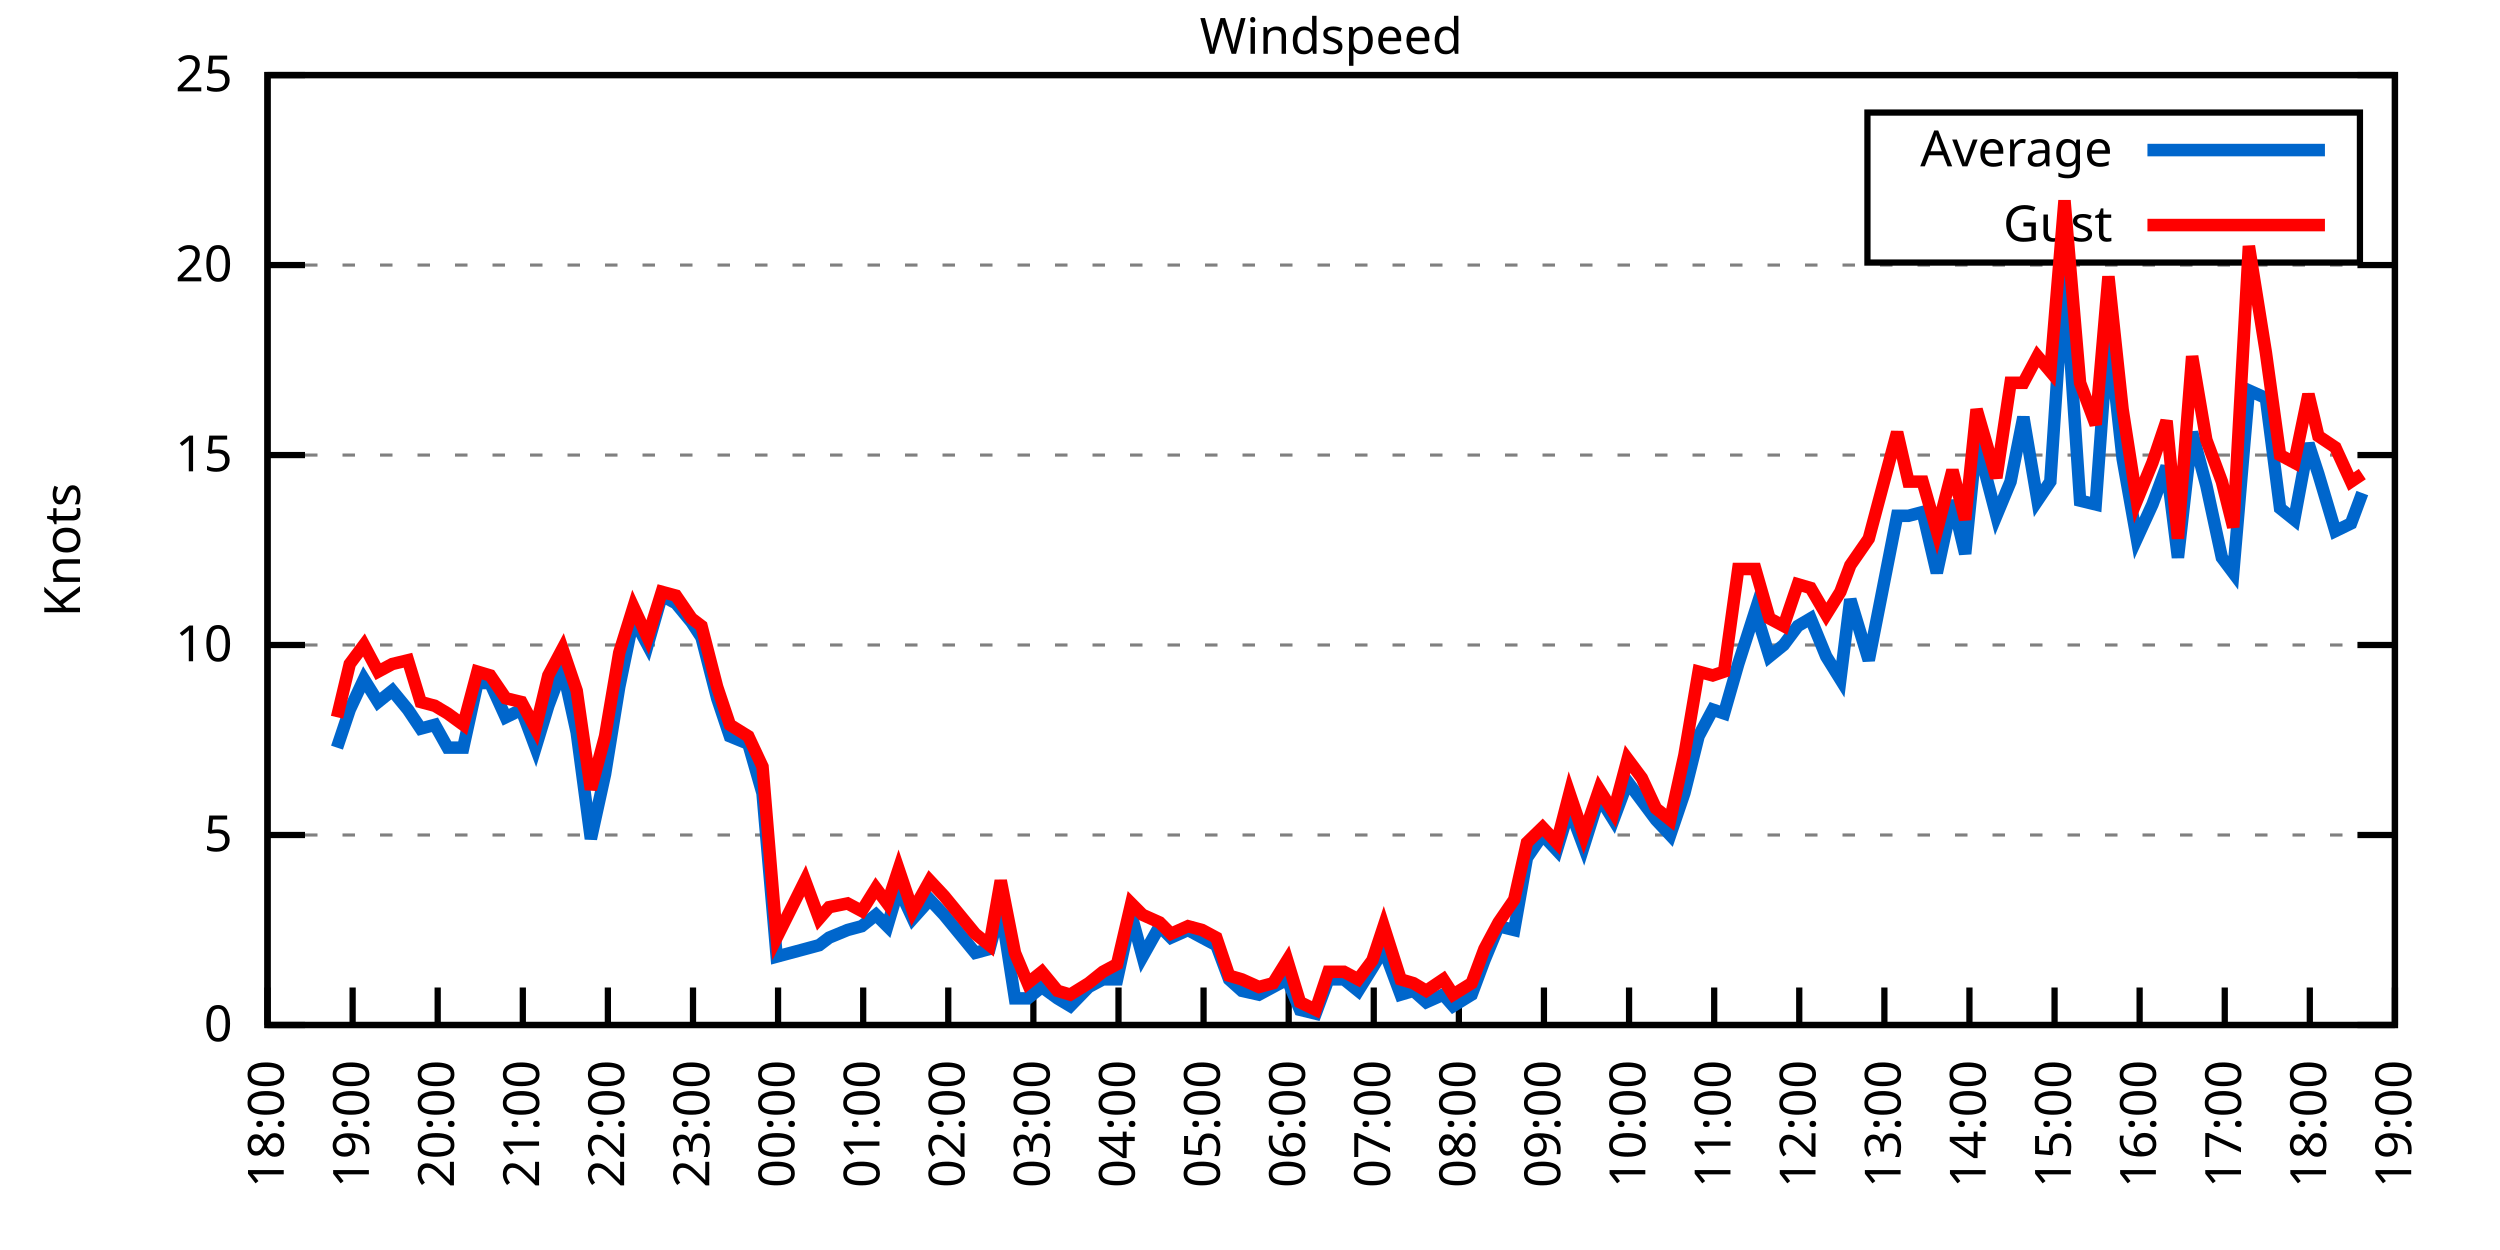
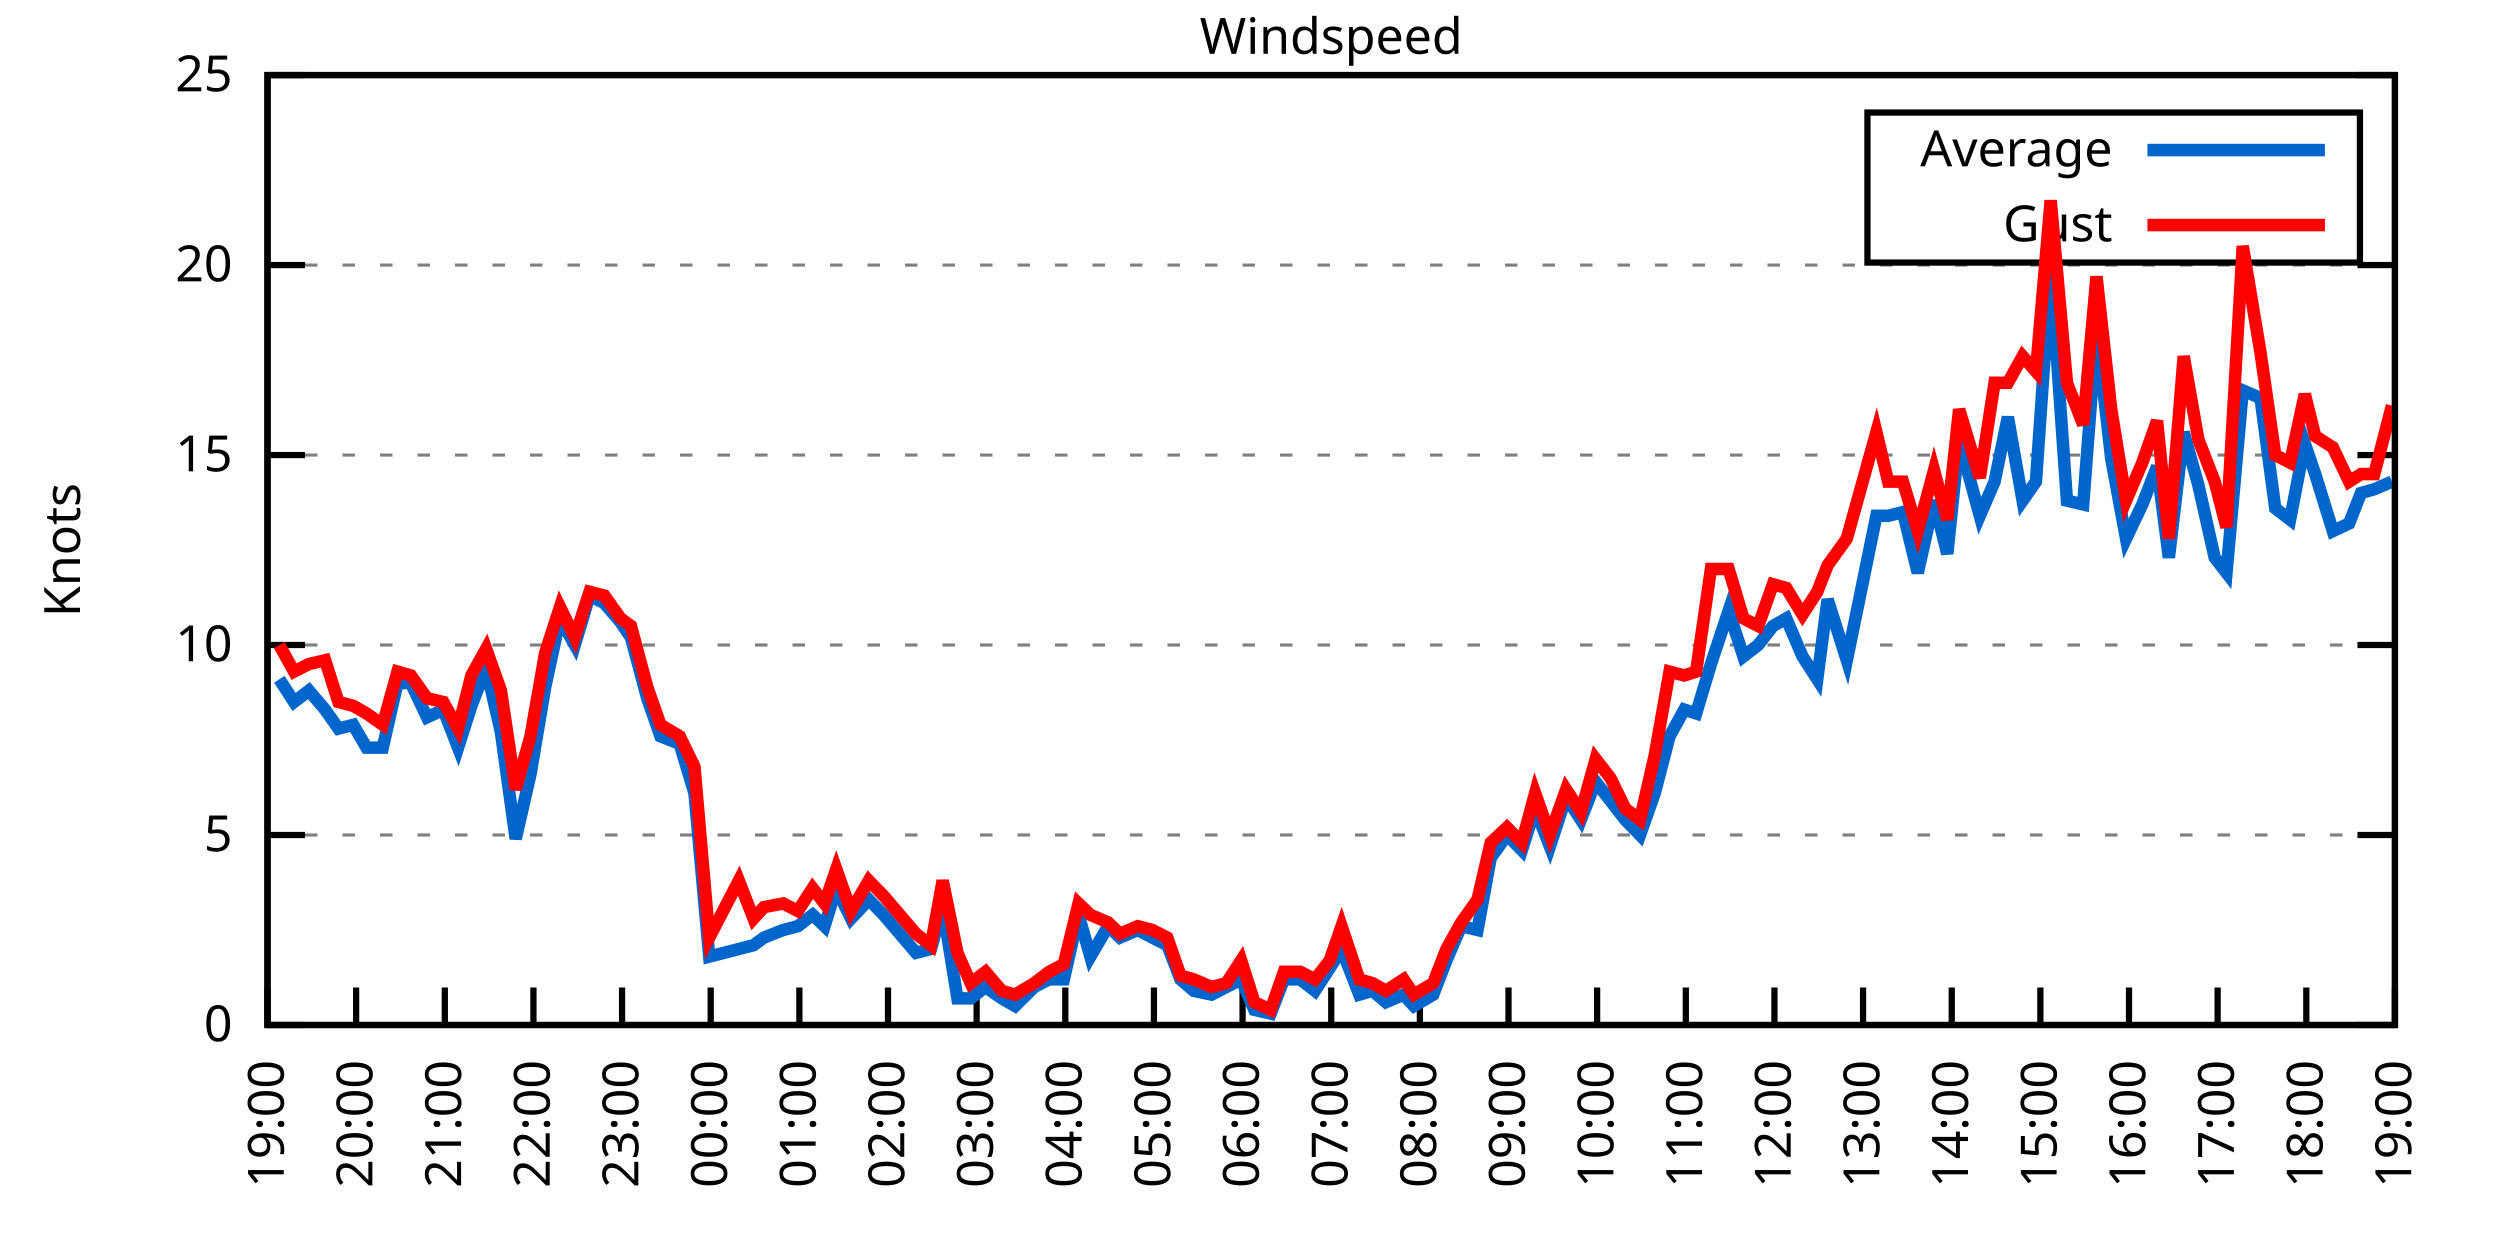
<svg xmlns="http://www.w3.org/2000/svg" xmlns:xlink="http://www.w3.org/1999/xlink" width="400" height="200" viewBox="0 0 400 200">
  <g id="gnuplot_canvas">
    <rect x="0" y="0" width="400" height="200" fill="none" />
    <defs>
      <circle id="gpDot" r="0.5" stroke-width="0.5" stroke="currentColor" />
      <path id="gpPt0" stroke-width="0.333" stroke="currentColor" d="M-1,0 h2 M0,-1 v2" />
      <path id="gpPt1" stroke-width="0.333" stroke="currentColor" d="M-1,-1 L1,1 M1,-1 L-1,1" />
      <path id="gpPt2" stroke-width="0.333" stroke="currentColor" d="M-1,0 L1,0 M0,-1 L0,1 M-1,-1 L1,1 M-1,1 L1,-1" />
      <rect id="gpPt3" stroke-width="0.333" stroke="currentColor" x="-1" y="-1" width="2" height="2" />
      <rect id="gpPt4" stroke-width="0.333" stroke="currentColor" fill="currentColor" x="-1" y="-1" width="2" height="2" />
      <circle id="gpPt5" stroke-width="0.333" stroke="currentColor" cx="0" cy="0" r="1" />
      <use xlink:href="#gpPt5" id="gpPt6" fill="currentColor" stroke="none" />
      <path id="gpPt7" stroke-width="0.333" stroke="currentColor" d="M0,-1.33 L-1.33,0.67 L1.33,0.67 z" />
      <use xlink:href="#gpPt7" id="gpPt8" fill="currentColor" stroke="none" />
      <use xlink:href="#gpPt7" id="gpPt9" stroke="currentColor" transform="rotate(180)" />
      <use xlink:href="#gpPt9" id="gpPt10" fill="currentColor" stroke="none" />
      <use xlink:href="#gpPt3" id="gpPt11" stroke="currentColor" transform="rotate(45)" />
      <use xlink:href="#gpPt11" id="gpPt12" fill="currentColor" stroke="none" />
      <path id="gpPt13" stroke-width="0.333" stroke="currentColor" d="M0,1.330 L1.265,0.411 L0.782,-1.067 L-0.782,-1.076 L-1.265,0.411 z" />
      <use xlink:href="#gpPt13" id="gpPt14" fill="currentColor" stroke="none" />
      <filter id="textbox" filterUnits="objectBoundingBox" x="0" y="0" height="1" width="1">
        <feFlood flood-color="white" flood-opacity="1" result="bgnd" />
        <feComposite in="SourceGraphic" in2="bgnd" operator="atop" />
      </filter>
      <filter id="greybox" filterUnits="objectBoundingBox" x="0" y="0" height="1" width="1">
        <feFlood flood-color="lightgrey" flood-opacity="1" result="grey" />
        <feComposite in="SourceGraphic" in2="grey" operator="atop" />
      </filter>
    </defs>
    <g fill="none" color="white" stroke="currentColor" stroke-width="1.00" stroke-linecap="butt" stroke-linejoin="miter">
</g>
    <g fill="none" color="black" stroke="currentColor" stroke-width="1.00" stroke-linecap="butt" stroke-linejoin="miter">
      <g stroke="none" shape-rendering="crispEdges">
        <polygon fill="rgb(255, 255, 255)" points="42.80,164.00 383.18,164.00 383.18,12.02 42.80,12.02 " />
      </g>
    </g>
    <g fill="none" color="black" stroke="currentColor" stroke-width="1.00" stroke-linecap="butt" stroke-linejoin="miter">
</g>
    <g fill="none" color="black" stroke="black" stroke-width="0.50" stroke-linecap="butt" stroke-linejoin="miter">
</g>
    <g fill="none" color="gray" stroke="currentColor" stroke-width="0.50" stroke-linecap="butt" stroke-linejoin="miter">
      <path stroke="gray" stroke-dasharray="2,4" class="gridline" d="M42.80,164.00 L383.19,164.00  " />
    </g>
    <g fill="none" color="gray" stroke="gray" stroke-width="1.00" stroke-linecap="butt" stroke-linejoin="miter">
</g>
    <g fill="none" color="black" stroke="currentColor" stroke-width="1.00" stroke-linecap="butt" stroke-linejoin="miter">
      <path stroke="black" d="M42.80,164.00 L48.80,164.00 M383.19,164.00 L377.19,164.00  " />
      <g transform="translate(37.20,166.60)" stroke="none" fill="black" font-family="Sans" font-size="8.00" text-anchor="end">
        <text>
          <tspan font-family="Sans"> 0</tspan>
        </text>
      </g>
    </g>
    <g fill="none" color="black" stroke="currentColor" stroke-width="1.00" stroke-linecap="butt" stroke-linejoin="miter">
</g>
    <g fill="none" color="black" stroke="black" stroke-width="0.50" stroke-linecap="butt" stroke-linejoin="miter">
</g>
    <g fill="none" color="gray" stroke="currentColor" stroke-width="0.50" stroke-linecap="butt" stroke-linejoin="miter">
      <path stroke="gray" stroke-dasharray="2,4" class="gridline" d="M42.80,133.60 L383.19,133.60  " />
    </g>
    <g fill="none" color="gray" stroke="gray" stroke-width="1.00" stroke-linecap="butt" stroke-linejoin="miter">
</g>
    <g fill="none" color="black" stroke="currentColor" stroke-width="1.00" stroke-linecap="butt" stroke-linejoin="miter">
      <path stroke="black" d="M42.80,133.60 L48.80,133.60 M383.19,133.60 L377.19,133.60  " />
      <g transform="translate(37.20,136.20)" stroke="none" fill="black" font-family="Sans" font-size="8.00" text-anchor="end">
        <text>
          <tspan font-family="Sans"> 5</tspan>
        </text>
      </g>
    </g>
    <g fill="none" color="black" stroke="currentColor" stroke-width="1.00" stroke-linecap="butt" stroke-linejoin="miter">
</g>
    <g fill="none" color="black" stroke="black" stroke-width="0.50" stroke-linecap="butt" stroke-linejoin="miter">
</g>
    <g fill="none" color="gray" stroke="currentColor" stroke-width="0.50" stroke-linecap="butt" stroke-linejoin="miter">
      <path stroke="gray" stroke-dasharray="2,4" class="gridline" d="M42.80,103.20 L383.19,103.20  " />
    </g>
    <g fill="none" color="gray" stroke="gray" stroke-width="1.00" stroke-linecap="butt" stroke-linejoin="miter">
</g>
    <g fill="none" color="black" stroke="currentColor" stroke-width="1.00" stroke-linecap="butt" stroke-linejoin="miter">
      <path stroke="black" d="M42.80,103.20 L48.80,103.20 M383.19,103.20 L377.19,103.20  " />
      <g transform="translate(37.20,105.80)" stroke="none" fill="black" font-family="Sans" font-size="8.00" text-anchor="end">
        <text>
          <tspan font-family="Sans"> 10</tspan>
        </text>
      </g>
    </g>
    <g fill="none" color="black" stroke="currentColor" stroke-width="1.00" stroke-linecap="butt" stroke-linejoin="miter">
</g>
    <g fill="none" color="black" stroke="black" stroke-width="0.50" stroke-linecap="butt" stroke-linejoin="miter">
</g>
    <g fill="none" color="gray" stroke="currentColor" stroke-width="0.50" stroke-linecap="butt" stroke-linejoin="miter">
      <path stroke="gray" stroke-dasharray="2,4" class="gridline" d="M42.80,72.81 L383.19,72.81  " />
    </g>
    <g fill="none" color="gray" stroke="gray" stroke-width="1.00" stroke-linecap="butt" stroke-linejoin="miter">
</g>
    <g fill="none" color="black" stroke="currentColor" stroke-width="1.00" stroke-linecap="butt" stroke-linejoin="miter">
      <path stroke="black" d="M42.80,72.81 L48.80,72.81 M383.19,72.81 L377.19,72.81  " />
      <g transform="translate(37.20,75.41)" stroke="none" fill="black" font-family="Sans" font-size="8.00" text-anchor="end">
        <text>
          <tspan font-family="Sans"> 15</tspan>
        </text>
      </g>
    </g>
    <g fill="none" color="black" stroke="currentColor" stroke-width="1.00" stroke-linecap="butt" stroke-linejoin="miter">
</g>
    <g fill="none" color="black" stroke="black" stroke-width="0.50" stroke-linecap="butt" stroke-linejoin="miter">
</g>
    <g fill="none" color="gray" stroke="currentColor" stroke-width="0.50" stroke-linecap="butt" stroke-linejoin="miter">
      <path stroke="gray" stroke-dasharray="2,4" class="gridline" d="M42.80,42.41 L383.19,42.41  " />
    </g>
    <g fill="none" color="gray" stroke="gray" stroke-width="1.00" stroke-linecap="butt" stroke-linejoin="miter">
</g>
    <g fill="none" color="black" stroke="currentColor" stroke-width="1.00" stroke-linecap="butt" stroke-linejoin="miter">
      <path stroke="black" d="M42.80,42.41 L48.80,42.41 M383.19,42.41 L377.19,42.41  " />
      <g transform="translate(37.20,45.01)" stroke="none" fill="black" font-family="Sans" font-size="8.00" text-anchor="end">
        <text>
          <tspan font-family="Sans"> 20</tspan>
        </text>
      </g>
    </g>
    <g fill="none" color="black" stroke="currentColor" stroke-width="1.00" stroke-linecap="butt" stroke-linejoin="miter">
</g>
    <g fill="none" color="black" stroke="black" stroke-width="0.50" stroke-linecap="butt" stroke-linejoin="miter">
</g>
    <g fill="none" color="gray" stroke="currentColor" stroke-width="0.50" stroke-linecap="butt" stroke-linejoin="miter">
      <path stroke="gray" stroke-dasharray="2,4" class="gridline" d="M42.80,12.01 L383.19,12.01  " />
    </g>
    <g fill="none" color="gray" stroke="gray" stroke-width="1.00" stroke-linecap="butt" stroke-linejoin="miter">
</g>
    <g fill="none" color="black" stroke="currentColor" stroke-width="1.00" stroke-linecap="butt" stroke-linejoin="miter">
      <path stroke="black" d="M42.80,12.01 L48.80,12.01 M383.19,12.01 L377.19,12.01  " />
      <g transform="translate(37.20,14.61)" stroke="none" fill="black" font-family="Sans" font-size="8.00" text-anchor="end">
        <text>
          <tspan font-family="Sans"> 25</tspan>
        </text>
      </g>
    </g>
    <g fill="none" color="black" stroke="currentColor" stroke-width="1.00" stroke-linecap="butt" stroke-linejoin="miter">
      <path stroke="black" d="M42.80,164.00 L42.80,158.00  " />
      <g transform="translate(45.40,169.60) rotate(270.00)" stroke="none" fill="black" font-family="Sans" font-size="8.00" text-anchor="end">
        <text>
-           <tspan font-family="Sans">18:00</tspan>
-         </text>
-       </g>
-     </g>
-     <g fill="none" color="black" stroke="currentColor" stroke-width="1.00" stroke-linecap="butt" stroke-linejoin="miter">
-       <path stroke="black" d="M56.42,164.00 L56.42,158.00  " />
-       <g transform="translate(59.02,169.60) rotate(270.00)" stroke="none" fill="black" font-family="Sans" font-size="8.00" text-anchor="end">
-         <text>
          <tspan font-family="Sans">19:00</tspan>
        </text>
      </g>
    </g>
    <g fill="none" color="black" stroke="currentColor" stroke-width="1.00" stroke-linecap="butt" stroke-linejoin="miter">
-       <path stroke="black" d="M70.03,164.00 L70.03,158.00  " />
-       <g transform="translate(72.63,169.60) rotate(270.00)" stroke="none" fill="black" font-family="Sans" font-size="8.00" text-anchor="end">
+       <path stroke="black" d="M56.98,164.00 L56.98,158.00  " />
+       <g transform="translate(59.58,169.60) rotate(270.00)" stroke="none" fill="black" font-family="Sans" font-size="8.00" text-anchor="end">
        <text>
          <tspan font-family="Sans">20:00</tspan>
        </text>
      </g>
    </g>
    <g fill="none" color="black" stroke="currentColor" stroke-width="1.00" stroke-linecap="butt" stroke-linejoin="miter">
-       <path stroke="black" d="M83.65,164.00 L83.65,158.00  " />
-       <g transform="translate(86.25,169.60) rotate(270.00)" stroke="none" fill="black" font-family="Sans" font-size="8.00" text-anchor="end">
+       <path stroke="black" d="M71.17,164.00 L71.17,158.00  " />
+       <g transform="translate(73.77,169.60) rotate(270.00)" stroke="none" fill="black" font-family="Sans" font-size="8.00" text-anchor="end">
        <text>
          <tspan font-family="Sans">21:00</tspan>
        </text>
      </g>
    </g>
    <g fill="none" color="black" stroke="currentColor" stroke-width="1.00" stroke-linecap="butt" stroke-linejoin="miter">
-       <path stroke="black" d="M97.26,164.00 L97.26,158.00  " />
-       <g transform="translate(99.86,169.60) rotate(270.00)" stroke="none" fill="black" font-family="Sans" font-size="8.00" text-anchor="end">
+       <path stroke="black" d="M85.35,164.00 L85.35,158.00  " />
+       <g transform="translate(87.95,169.60) rotate(270.00)" stroke="none" fill="black" font-family="Sans" font-size="8.00" text-anchor="end">
        <text>
          <tspan font-family="Sans">22:00</tspan>
        </text>
      </g>
    </g>
    <g fill="none" color="black" stroke="currentColor" stroke-width="1.00" stroke-linecap="butt" stroke-linejoin="miter">
-       <path stroke="black" d="M110.88,164.00 L110.88,158.00  " />
-       <g transform="translate(113.48,169.60) rotate(270.00)" stroke="none" fill="black" font-family="Sans" font-size="8.00" text-anchor="end">
+       <path stroke="black" d="M99.53,164.00 L99.53,158.00  " />
+       <g transform="translate(102.13,169.60) rotate(270.00)" stroke="none" fill="black" font-family="Sans" font-size="8.00" text-anchor="end">
        <text>
          <tspan font-family="Sans">23:00</tspan>
        </text>
      </g>
    </g>
    <g fill="none" color="black" stroke="currentColor" stroke-width="1.00" stroke-linecap="butt" stroke-linejoin="miter">
-       <path stroke="black" d="M124.49,164.00 L124.49,158.00  " />
-       <g transform="translate(127.09,169.60) rotate(270.00)" stroke="none" fill="black" font-family="Sans" font-size="8.00" text-anchor="end">
+       <path stroke="black" d="M113.71,164.00 L113.71,158.00  " />
+       <g transform="translate(116.31,169.60) rotate(270.00)" stroke="none" fill="black" font-family="Sans" font-size="8.00" text-anchor="end">
        <text>
          <tspan font-family="Sans">00:00</tspan>
        </text>
      </g>
    </g>
    <g fill="none" color="black" stroke="currentColor" stroke-width="1.00" stroke-linecap="butt" stroke-linejoin="miter">
-       <path stroke="black" d="M138.11,164.00 L138.11,158.00  " />
-       <g transform="translate(140.71,169.60) rotate(270.00)" stroke="none" fill="black" font-family="Sans" font-size="8.00" text-anchor="end">
+       <path stroke="black" d="M127.90,164.00 L127.90,158.00  " />
+       <g transform="translate(130.50,169.60) rotate(270.00)" stroke="none" fill="black" font-family="Sans" font-size="8.00" text-anchor="end">
        <text>
          <tspan font-family="Sans">01:00</tspan>
        </text>
      </g>
    </g>
    <g fill="none" color="black" stroke="currentColor" stroke-width="1.00" stroke-linecap="butt" stroke-linejoin="miter">
-       <path stroke="black" d="M151.72,164.00 L151.72,158.00  " />
-       <g transform="translate(154.32,169.60) rotate(270.00)" stroke="none" fill="black" font-family="Sans" font-size="8.00" text-anchor="end">
+       <path stroke="black" d="M142.08,164.00 L142.08,158.00  " />
+       <g transform="translate(144.68,169.60) rotate(270.00)" stroke="none" fill="black" font-family="Sans" font-size="8.00" text-anchor="end">
        <text>
          <tspan font-family="Sans">02:00</tspan>
        </text>
      </g>
    </g>
    <g fill="none" color="black" stroke="currentColor" stroke-width="1.00" stroke-linecap="butt" stroke-linejoin="miter">
-       <path stroke="black" d="M165.34,164.00 L165.34,158.00  " />
-       <g transform="translate(167.94,169.60) rotate(270.00)" stroke="none" fill="black" font-family="Sans" font-size="8.00" text-anchor="end">
+       <path stroke="black" d="M156.26,164.00 L156.26,158.00  " />
+       <g transform="translate(158.86,169.60) rotate(270.00)" stroke="none" fill="black" font-family="Sans" font-size="8.00" text-anchor="end">
        <text>
          <tspan font-family="Sans">03:00</tspan>
        </text>
      </g>
    </g>
    <g fill="none" color="black" stroke="currentColor" stroke-width="1.00" stroke-linecap="butt" stroke-linejoin="miter">
-       <path stroke="black" d="M178.96,164.00 L178.96,158.00  " />
-       <g transform="translate(181.56,169.60) rotate(270.00)" stroke="none" fill="black" font-family="Sans" font-size="8.00" text-anchor="end">
+       <path stroke="black" d="M170.45,164.00 L170.45,158.00  " />
+       <g transform="translate(173.05,169.60) rotate(270.00)" stroke="none" fill="black" font-family="Sans" font-size="8.00" text-anchor="end">
        <text>
          <tspan font-family="Sans">04:00</tspan>
        </text>
      </g>
    </g>
    <g fill="none" color="black" stroke="currentColor" stroke-width="1.00" stroke-linecap="butt" stroke-linejoin="miter">
-       <path stroke="black" d="M192.57,164.00 L192.57,158.00  " />
-       <g transform="translate(195.17,169.60) rotate(270.00)" stroke="none" fill="black" font-family="Sans" font-size="8.00" text-anchor="end">
+       <path stroke="black" d="M184.63,164.00 L184.63,158.00  " />
+       <g transform="translate(187.23,169.60) rotate(270.00)" stroke="none" fill="black" font-family="Sans" font-size="8.00" text-anchor="end">
        <text>
          <tspan font-family="Sans">05:00</tspan>
        </text>
      </g>
    </g>
    <g fill="none" color="black" stroke="currentColor" stroke-width="1.00" stroke-linecap="butt" stroke-linejoin="miter">
-       <path stroke="black" d="M206.19,164.00 L206.19,158.00  " />
-       <g transform="translate(208.79,169.60) rotate(270.00)" stroke="none" fill="black" font-family="Sans" font-size="8.00" text-anchor="end">
+       <path stroke="black" d="M198.81,164.00 L198.81,158.00  " />
+       <g transform="translate(201.41,169.60) rotate(270.00)" stroke="none" fill="black" font-family="Sans" font-size="8.00" text-anchor="end">
        <text>
          <tspan font-family="Sans">06:00</tspan>
        </text>
      </g>
    </g>
    <g fill="none" color="black" stroke="currentColor" stroke-width="1.00" stroke-linecap="butt" stroke-linejoin="miter">
-       <path stroke="black" d="M219.80,164.00 L219.80,158.00  " />
-       <g transform="translate(222.40,169.60) rotate(270.00)" stroke="none" fill="black" font-family="Sans" font-size="8.00" text-anchor="end">
+       <path stroke="black" d="M213.00,164.00 L213.00,158.00  " />
+       <g transform="translate(215.60,169.60) rotate(270.00)" stroke="none" fill="black" font-family="Sans" font-size="8.00" text-anchor="end">
        <text>
          <tspan font-family="Sans">07:00</tspan>
        </text>
      </g>
    </g>
    <g fill="none" color="black" stroke="currentColor" stroke-width="1.00" stroke-linecap="butt" stroke-linejoin="miter">
-       <path stroke="black" d="M233.42,164.00 L233.42,158.00  " />
-       <g transform="translate(236.02,169.60) rotate(270.00)" stroke="none" fill="black" font-family="Sans" font-size="8.00" text-anchor="end">
+       <path stroke="black" d="M227.18,164.00 L227.18,158.00  " />
+       <g transform="translate(229.78,169.60) rotate(270.00)" stroke="none" fill="black" font-family="Sans" font-size="8.00" text-anchor="end">
        <text>
          <tspan font-family="Sans">08:00</tspan>
        </text>
      </g>
    </g>
    <g fill="none" color="black" stroke="currentColor" stroke-width="1.00" stroke-linecap="butt" stroke-linejoin="miter">
-       <path stroke="black" d="M247.03,164.00 L247.03,158.00  " />
-       <g transform="translate(249.63,169.60) rotate(270.00)" stroke="none" fill="black" font-family="Sans" font-size="8.00" text-anchor="end">
+       <path stroke="black" d="M241.36,164.00 L241.36,158.00  " />
+       <g transform="translate(243.96,169.60) rotate(270.00)" stroke="none" fill="black" font-family="Sans" font-size="8.00" text-anchor="end">
        <text>
          <tspan font-family="Sans">09:00</tspan>
        </text>
      </g>
    </g>
    <g fill="none" color="black" stroke="currentColor" stroke-width="1.00" stroke-linecap="butt" stroke-linejoin="miter">
-       <path stroke="black" d="M260.65,164.00 L260.65,158.00  " />
-       <g transform="translate(263.25,169.60) rotate(270.00)" stroke="none" fill="black" font-family="Sans" font-size="8.00" text-anchor="end">
+       <path stroke="black" d="M255.54,164.00 L255.54,158.00  " />
+       <g transform="translate(258.14,169.60) rotate(270.00)" stroke="none" fill="black" font-family="Sans" font-size="8.00" text-anchor="end">
        <text>
          <tspan font-family="Sans">10:00</tspan>
        </text>
      </g>
    </g>
    <g fill="none" color="black" stroke="currentColor" stroke-width="1.00" stroke-linecap="butt" stroke-linejoin="miter">
-       <path stroke="black" d="M274.27,164.00 L274.27,158.00  " />
-       <g transform="translate(276.87,169.60) rotate(270.00)" stroke="none" fill="black" font-family="Sans" font-size="8.00" text-anchor="end">
+       <path stroke="black" d="M269.73,164.00 L269.73,158.00  " />
+       <g transform="translate(272.33,169.60) rotate(270.00)" stroke="none" fill="black" font-family="Sans" font-size="8.00" text-anchor="end">
        <text>
          <tspan font-family="Sans">11:00</tspan>
        </text>
      </g>
    </g>
    <g fill="none" color="black" stroke="currentColor" stroke-width="1.00" stroke-linecap="butt" stroke-linejoin="miter">
-       <path stroke="black" d="M287.88,164.00 L287.88,158.00  " />
-       <g transform="translate(290.48,169.60) rotate(270.00)" stroke="none" fill="black" font-family="Sans" font-size="8.00" text-anchor="end">
+       <path stroke="black" d="M283.91,164.00 L283.91,158.00  " />
+       <g transform="translate(286.51,169.60) rotate(270.00)" stroke="none" fill="black" font-family="Sans" font-size="8.00" text-anchor="end">
        <text>
          <tspan font-family="Sans">12:00</tspan>
        </text>
      </g>
    </g>
    <g fill="none" color="black" stroke="currentColor" stroke-width="1.00" stroke-linecap="butt" stroke-linejoin="miter">
-       <path stroke="black" d="M301.50,164.00 L301.50,158.00  " />
-       <g transform="translate(304.10,169.60) rotate(270.00)" stroke="none" fill="black" font-family="Sans" font-size="8.00" text-anchor="end">
+       <path stroke="black" d="M298.09,164.00 L298.09,158.00  " />
+       <g transform="translate(300.69,169.60) rotate(270.00)" stroke="none" fill="black" font-family="Sans" font-size="8.00" text-anchor="end">
        <text>
          <tspan font-family="Sans">13:00</tspan>
        </text>
      </g>
    </g>
    <g fill="none" color="black" stroke="currentColor" stroke-width="1.00" stroke-linecap="butt" stroke-linejoin="miter">
-       <path stroke="black" d="M315.11,164.00 L315.11,158.00  " />
-       <g transform="translate(317.71,169.60) rotate(270.00)" stroke="none" fill="black" font-family="Sans" font-size="8.00" text-anchor="end">
+       <path stroke="black" d="M312.28,164.00 L312.28,158.00  " />
+       <g transform="translate(314.88,169.60) rotate(270.00)" stroke="none" fill="black" font-family="Sans" font-size="8.00" text-anchor="end">
        <text>
          <tspan font-family="Sans">14:00</tspan>
        </text>
      </g>
    </g>
    <g fill="none" color="black" stroke="currentColor" stroke-width="1.00" stroke-linecap="butt" stroke-linejoin="miter">
-       <path stroke="black" d="M328.73,164.00 L328.73,158.00  " />
-       <g transform="translate(331.33,169.60) rotate(270.00)" stroke="none" fill="black" font-family="Sans" font-size="8.00" text-anchor="end">
+       <path stroke="black" d="M326.46,164.00 L326.46,158.00  " />
+       <g transform="translate(329.06,169.60) rotate(270.00)" stroke="none" fill="black" font-family="Sans" font-size="8.00" text-anchor="end">
        <text>
          <tspan font-family="Sans">15:00</tspan>
        </text>
      </g>
    </g>
    <g fill="none" color="black" stroke="currentColor" stroke-width="1.00" stroke-linecap="butt" stroke-linejoin="miter">
-       <path stroke="black" d="M342.34,164.00 L342.34,158.00  " />
-       <g transform="translate(344.94,169.60) rotate(270.00)" stroke="none" fill="black" font-family="Sans" font-size="8.00" text-anchor="end">
+       <path stroke="black" d="M340.64,164.00 L340.64,158.00  " />
+       <g transform="translate(343.24,169.60) rotate(270.00)" stroke="none" fill="black" font-family="Sans" font-size="8.00" text-anchor="end">
        <text>
          <tspan font-family="Sans">16:00</tspan>
        </text>
      </g>
    </g>
    <g fill="none" color="black" stroke="currentColor" stroke-width="1.00" stroke-linecap="butt" stroke-linejoin="miter">
-       <path stroke="black" d="M355.96,164.00 L355.96,158.00  " />
-       <g transform="translate(358.56,169.60) rotate(270.00)" stroke="none" fill="black" font-family="Sans" font-size="8.00" text-anchor="end">
+       <path stroke="black" d="M354.82,164.00 L354.82,158.00  " />
+       <g transform="translate(357.42,169.60) rotate(270.00)" stroke="none" fill="black" font-family="Sans" font-size="8.00" text-anchor="end">
        <text>
          <tspan font-family="Sans">17:00</tspan>
        </text>
      </g>
    </g>
    <g fill="none" color="black" stroke="currentColor" stroke-width="1.00" stroke-linecap="butt" stroke-linejoin="miter">
-       <path stroke="black" d="M369.57,164.00 L369.57,158.00  " />
-       <g transform="translate(372.17,169.60) rotate(270.00)" stroke="none" fill="black" font-family="Sans" font-size="8.00" text-anchor="end">
+       <path stroke="black" d="M369.01,164.00 L369.01,158.00  " />
+       <g transform="translate(371.61,169.60) rotate(270.00)" stroke="none" fill="black" font-family="Sans" font-size="8.00" text-anchor="end">
        <text>
          <tspan font-family="Sans">18:00</tspan>
        </text>
      </g>
    </g>
    <g fill="none" color="black" stroke="currentColor" stroke-width="1.00" stroke-linecap="butt" stroke-linejoin="miter">
      <path stroke="black" d="M383.19,164.00 L383.19,158.00  " />
      <g transform="translate(385.79,169.60) rotate(270.00)" stroke="none" fill="black" font-family="Sans" font-size="8.00" text-anchor="end">
        <text>
          <tspan font-family="Sans">19:00</tspan>
        </text>
      </g>
    </g>
    <g fill="none" color="black" stroke="currentColor" stroke-width="1.00" stroke-linecap="butt" stroke-linejoin="miter">
</g>
    <g fill="none" color="black" stroke="currentColor" stroke-width="1.00" stroke-linecap="butt" stroke-linejoin="miter">
      <path stroke="black" d="M42.80,12.01 L42.80,164.00 L383.19,164.00 L383.19,12.01 L42.80,12.01 Z  " />
    </g>
    <g fill="none" color="black" stroke="currentColor" stroke-width="1.00" stroke-linecap="butt" stroke-linejoin="miter">
</g>
    <g fill="none" color="black" stroke="currentColor" stroke-width="1.00" stroke-linecap="butt" stroke-linejoin="miter">
      <path stroke="black" d="M298.79,42.01 L298.79,18.01 L377.59,18.01 L377.59,42.01 L298.79,42.01 Z  " />
    </g>
    <g id="Windspeed_plot_1">
      <g fill="none" color="white" stroke="black" stroke-width="2.00" stroke-linecap="butt" stroke-linejoin="miter">
</g>
      <g fill="none" color="black" stroke="currentColor" stroke-width="2.00" stroke-linecap="butt" stroke-linejoin="miter">
        <g transform="translate(337.99,26.61)" stroke="none" fill="black" font-family="Sans" font-size="8.00" text-anchor="end">
          <text>
            <tspan font-family="Sans">Average</tspan>
          </text>
        </g>
      </g>
      <g fill="none" color="black" stroke="currentColor" stroke-width="2.00" stroke-linecap="butt" stroke-linejoin="miter">
-         <path stroke="rgb(  0, 102, 204)" d="M343.59,24.01 L371.99,24.01 M53.92,119.62 L55.96,113.54 L58.23,108.68 L60.50,112.32 L62.77,110.50 L65.27,113.54   L67.31,116.58 L69.58,115.97 L71.62,119.62 L74.12,119.62 L76.39,109.28 L78.43,109.28 L80.92,114.76 L83.42,113.54   L85.69,119.62 L87.73,112.93 L90.00,106.85 L92.27,117.19 L94.54,134.21 L96.81,123.87 L99.08,109.89 L101.35,98.95   L103.62,103.20 L105.89,95.30 L108.15,96.52 L110.65,99.56 L112.24,101.99 L114.74,111.72 L116.78,117.80 L119.73,119.01   L122.00,126.91 L124.27,153.06 L128.81,151.84 L131.07,151.23 L132.66,150.02 L135.61,148.80 L137.88,148.19 L140.15,146.37   L141.97,148.19 L143.78,142.11 L146.05,146.98 L148.77,143.94 L151.04,146.37 L156.04,152.45 L158.31,151.84 L160.12,145.15   L162.39,159.74 L164.43,159.74 L166.70,157.92 L169.20,159.74 L171.24,160.96 L174.19,157.92 L176.46,156.70 L178.73,156.70   L181.00,146.37 L182.81,153.06 L185.54,148.19 L187.35,150.02 L190.08,148.80 L192.34,150.02 L194.61,151.23 L196.66,156.70   L198.70,158.53 L201.42,159.14 L203.69,157.92 L205.96,156.70 L208.00,161.57 L210.50,162.18 L212.54,156.70 L215.04,156.70   L217.31,158.53 L219.58,154.88 L221.39,151.84 L224.11,159.14 L226.16,158.53 L228.20,160.35 L230.92,159.14 L232.51,160.96   L235.46,159.14 L237.50,153.66 L239.77,148.19 L242.27,148.80 L244.31,137.25 L246.81,133.60 L249.08,136.03 L251.12,129.35   L253.39,135.43 L255.88,127.52 L258.15,131.17 L260.42,125.09 L262.69,128.13 L264.96,131.17 L267.23,133.60 L269.50,126.91   L271.77,117.80 L274.04,113.54 L275.85,114.15 L278.12,106.24 L280.85,97.73 L283.12,105.03 L285.38,103.20 L287.65,100.16   L289.70,98.95 L292.19,105.03 L294.46,108.68 L296.05,95.91 L299.00,105.64 L303.54,82.53 L305.35,82.53 L307.62,81.93   L309.89,91.65 L312.39,80.10 L314.43,88.61 L316.25,70.37 L319.42,82.53 L321.69,77.06 L323.74,66.73 L326.00,80.10   L328.05,77.06 L330.32,43.02 L332.81,80.10 L335.31,80.71 L337.35,52.74 L339.62,73.41 L341.89,86.18 L344.39,80.71   L346.65,74.63 L348.47,89.22 L350.74,69.16 L353.01,77.67 L355.50,89.22 L357.32,91.65 L359.82,62.47 L362.54,63.69   L364.81,81.32 L367.08,83.14 L369.35,70.98 L370.94,75.85 L373.66,84.97 L376.16,83.75 L377.97,78.89  " />
+         <path stroke="rgb(  0, 102, 204)" d="M343.59,24.01 L371.99,24.01 M44.69,108.68 L47.05,112.32 L49.42,110.50 L52.02,113.54 L54.15,116.58 L56.51,115.97   L58.64,119.62 L61.24,119.62 L63.60,109.28 L65.73,109.28 L68.33,114.76 L70.93,113.54 L73.29,119.62 L75.42,112.93   L77.78,106.85 L80.15,117.19 L82.51,134.21 L84.88,123.87 L87.24,109.89 L89.60,98.95 L91.97,103.20 L94.33,95.30   L96.70,96.52 L99.30,99.56 L100.95,101.99 L103.55,111.72 L105.68,117.80 L108.75,119.01 L111.11,126.91 L113.48,153.06   L118.21,151.84 L120.57,151.23 L122.22,150.02 L125.30,148.80 L127.66,148.19 L130.02,146.37 L131.92,148.19 L133.81,142.11   L136.17,146.98 L139.01,143.94 L141.37,146.37 L146.57,152.45 L148.94,151.84 L150.83,145.15 L153.19,159.74 L155.32,159.74   L157.68,157.92 L160.28,159.74 L162.41,160.96 L165.48,157.92 L167.85,156.70 L170.21,156.70 L172.57,146.37 L174.46,153.06   L177.30,148.19 L179.19,150.02 L182.03,148.80 L184.39,150.02 L186.76,151.23 L188.88,156.70 L191.01,158.53 L193.85,159.14   L196.21,157.92 L198.58,156.70 L200.70,161.57 L203.30,162.18 L205.43,156.70 L208.03,156.70 L210.39,158.53 L212.76,154.88   L214.65,151.84 L217.49,159.14 L219.61,158.53 L221.74,160.35 L224.58,159.14 L226.23,160.96 L229.31,159.14 L231.43,153.66   L233.80,148.19 L236.40,148.80 L238.52,137.25 L241.12,133.60 L243.49,136.03 L245.62,129.35 L247.98,135.43 L250.58,127.52   L252.94,131.17 L255.31,125.09 L257.67,128.13 L260.04,131.17 L262.40,133.60 L264.76,126.91 L267.13,117.80 L269.49,113.54   L271.38,114.15 L273.75,106.24 L276.58,97.73 L278.95,105.03 L281.31,103.20 L283.67,100.16 L285.80,98.95 L288.40,105.03   L290.76,108.68 L292.42,95.91 L295.49,105.64 L300.22,82.53 L302.11,82.53 L304.47,81.93 L306.84,91.65 L309.44,80.10   L311.57,88.61 L313.46,70.37 L316.77,82.53 L319.13,77.06 L321.26,66.73 L323.62,80.10 L325.75,77.06 L328.11,43.02   L330.71,80.10 L333.31,80.71 L335.44,52.74 L337.80,73.41 L340.17,86.18 L342.77,80.71 L345.13,74.63 L347.02,89.22   L349.39,69.16 L351.75,77.67 L354.35,89.22 L356.24,91.65 L358.84,62.47 L361.68,63.69 L364.04,81.32 L366.41,83.14   L368.77,70.98 L370.43,75.85 L373.26,84.97 L375.86,83.75 L377.75,78.89 L379.88,78.28 L382.72,77.06  " />
      </g>
    </g>
    <g id="Windspeed_plot_2">
      <g fill="none" color="black" stroke="currentColor" stroke-width="2.00" stroke-linecap="butt" stroke-linejoin="miter">
        <g transform="translate(337.99,38.61)" stroke="none" fill="black" font-family="Sans" font-size="8.00" text-anchor="end">
          <text>
            <tspan font-family="Sans">Gust</tspan>
          </text>
        </g>
      </g>
      <g fill="none" color="black" stroke="currentColor" stroke-width="2.00" stroke-linecap="butt" stroke-linejoin="miter">
-         <path stroke="rgb(255,   0,   0)" d="M343.59,36.01 L371.99,36.01 M53.92,114.76 L55.96,106.24 L58.23,103.20 L60.50,107.46 L62.77,106.24 L65.27,105.64   L67.31,112.32 L69.58,112.93 L71.62,114.15 L74.12,115.97 L76.39,107.46 L78.43,108.07 L80.92,111.72 L83.42,112.32   L85.69,116.58 L87.73,108.07 L90.00,103.81 L92.27,110.50 L94.54,126.31 L96.81,117.80 L99.08,104.42 L101.35,97.12   L103.62,101.99 L105.89,94.69 L108.15,95.30 L110.65,98.95 L112.24,100.16 L114.74,109.89 L116.78,115.97 L119.73,117.80   L122.00,122.66 L124.27,150.02 L128.81,140.90 L131.07,146.98 L132.66,145.15 L135.61,144.55 L137.88,145.76 L140.15,142.11   L141.97,144.55 L143.78,139.07 L146.05,145.76 L148.77,140.90 L151.04,143.33 L156.04,149.41 L158.31,151.23 L160.12,140.90   L162.39,152.45 L164.43,157.31 L166.70,155.49 L169.20,158.53 L171.24,159.14 L174.19,157.31 L176.46,155.49 L178.73,154.27   L181.00,144.55 L182.81,146.37 L185.54,147.59 L187.35,149.41 L190.08,148.19 L192.34,148.80 L194.61,150.02 L196.66,156.10   L198.70,156.70 L201.42,157.92 L203.69,157.31 L205.96,153.66 L208.00,160.35 L210.50,161.57 L212.54,155.49 L215.04,155.49   L217.31,156.70 L219.58,153.66 L221.39,148.19 L224.11,156.70 L226.16,157.31 L228.20,158.53 L230.92,156.70 L232.51,159.14   L235.46,157.31 L237.50,151.84 L239.77,147.59 L242.27,143.94 L244.31,134.82 L246.81,132.39 L249.08,134.82 L251.12,126.91   L253.39,133.60 L255.88,126.31 L258.15,129.95 L260.42,121.44 L262.69,124.48 L264.96,129.35 L267.23,131.17 L269.50,120.83   L271.77,107.46 L274.04,108.07 L275.85,107.46 L278.12,91.04 L280.85,91.04 L283.12,98.95 L285.38,100.16 L287.65,93.48   L289.70,94.08 L292.19,98.34 L294.46,94.69 L296.05,90.44 L299.00,86.18 L303.54,69.16 L305.35,77.06 L307.62,77.06   L309.89,84.97 L312.39,75.24 L314.43,83.14 L316.25,65.51 L319.42,76.45 L321.69,61.25 L323.74,61.25 L326.00,57.00   L328.05,59.43 L330.32,32.07 L332.81,61.25 L335.31,67.94 L337.35,44.23 L339.62,65.51 L341.89,80.10 L344.39,74.02   L346.65,67.33 L348.47,86.18 L350.74,57.00 L353.01,70.37 L355.50,77.06 L357.32,84.36 L359.82,39.37 L362.54,56.39   L364.81,72.81 L367.08,74.02 L369.35,63.08 L370.94,69.77 L373.66,71.59 L376.16,77.06 L377.97,75.85  " />
+         <path stroke="rgb(255,   0,   0)" d="M343.59,36.01 L371.99,36.01 M44.69,103.20 L47.05,107.46 L49.42,106.24 L52.02,105.64 L54.15,112.32 L56.51,112.93   L58.64,114.15 L61.24,115.97 L63.60,107.46 L65.73,108.07 L68.33,111.72 L70.93,112.32 L73.29,116.58 L75.42,108.07   L77.78,103.81 L80.15,110.50 L82.51,126.31 L84.88,117.80 L87.24,104.42 L89.60,97.12 L91.97,101.99 L94.33,94.69   L96.70,95.30 L99.30,98.95 L100.95,100.16 L103.55,109.89 L105.68,115.97 L108.75,117.80 L111.11,122.66 L113.48,150.02   L118.21,140.90 L120.57,146.98 L122.22,145.15 L125.30,144.55 L127.66,145.76 L130.02,142.11 L131.92,144.55 L133.81,139.07   L136.17,145.76 L139.01,140.90 L141.37,143.33 L146.57,149.41 L148.94,151.23 L150.83,140.90 L153.19,152.45 L155.32,157.31   L157.68,155.49 L160.28,158.53 L162.41,159.14 L165.48,157.31 L167.85,155.49 L170.21,154.27 L172.57,144.55 L174.46,146.37   L177.30,147.59 L179.19,149.41 L182.03,148.19 L184.39,148.80 L186.76,150.02 L188.88,156.10 L191.01,156.70 L193.85,157.92   L196.21,157.31 L198.58,153.66 L200.70,160.35 L203.30,161.57 L205.43,155.49 L208.03,155.49 L210.39,156.70 L212.76,153.66   L214.65,148.19 L217.49,156.70 L219.61,157.31 L221.74,158.53 L224.58,156.70 L226.23,159.14 L229.31,157.31 L231.43,151.84   L233.80,147.59 L236.40,143.94 L238.52,134.82 L241.12,132.39 L243.49,134.82 L245.62,126.91 L247.98,133.60 L250.58,126.31   L252.94,129.95 L255.31,121.44 L257.67,124.48 L260.04,129.35 L262.40,131.17 L264.76,120.83 L267.13,107.46 L269.49,108.07   L271.38,107.46 L273.75,91.04 L276.58,91.04 L278.95,98.95 L281.31,100.16 L283.67,93.48 L285.80,94.08 L288.40,98.34   L290.76,94.69 L292.42,90.44 L295.49,86.18 L300.22,69.16 L302.11,77.06 L304.47,77.06 L306.84,84.97 L309.44,75.24   L311.57,83.14 L313.46,65.51 L316.77,76.45 L319.13,61.25 L321.26,61.25 L323.62,57.00 L325.75,59.43 L328.11,32.07   L330.71,61.25 L333.31,67.94 L335.44,44.23 L337.80,65.51 L340.17,80.10 L342.77,74.02 L345.13,67.33 L347.02,86.18   L349.39,57.00 L351.75,70.37 L354.35,77.06 L356.24,84.36 L358.84,39.37 L361.68,56.39 L364.04,72.81 L366.41,74.02   L368.77,63.08 L370.43,69.77 L373.26,71.59 L375.86,77.06 L377.75,75.85 L379.88,75.85 L382.72,64.90  " />
      </g>
    </g>
    <g fill="none" color="black" stroke="currentColor" stroke-width="2.00" stroke-linecap="butt" stroke-linejoin="miter">
</g>
    <g fill="none" color="black" stroke="black" stroke-width="1.00" stroke-linecap="butt" stroke-linejoin="miter">
</g>
    <g fill="none" color="black" stroke="currentColor" stroke-width="1.00" stroke-linecap="butt" stroke-linejoin="miter">
      <path stroke="black" d="M42.80,12.01 L42.80,164.00 L383.19,164.00 L383.19,12.01 L42.80,12.01 Z  " />
      <g transform="translate(12.80,88.01) rotate(270.00)" stroke="none" fill="black" font-family="Sans" font-size="8.00" text-anchor="middle">
        <text>
          <tspan font-family="Sans">Knots</tspan>
        </text>
      </g>
    </g>
    <g fill="none" color="black" stroke="currentColor" stroke-width="1.00" stroke-linecap="butt" stroke-linejoin="miter">
</g>
    <g fill="none" color="black" stroke="currentColor" stroke-width="1.00" stroke-linecap="butt" stroke-linejoin="miter">
      <g transform="translate(212.99,8.61)" stroke="none" fill="black" font-family="Sans" font-size="8.00" text-anchor="middle">
        <text>
          <tspan font-family="Sans">Windspeed</tspan>
        </text>
      </g>
    </g>
    <g fill="none" color="black" stroke="currentColor" stroke-width="1.00" stroke-linecap="butt" stroke-linejoin="miter">
</g>
  </g>
</svg>
